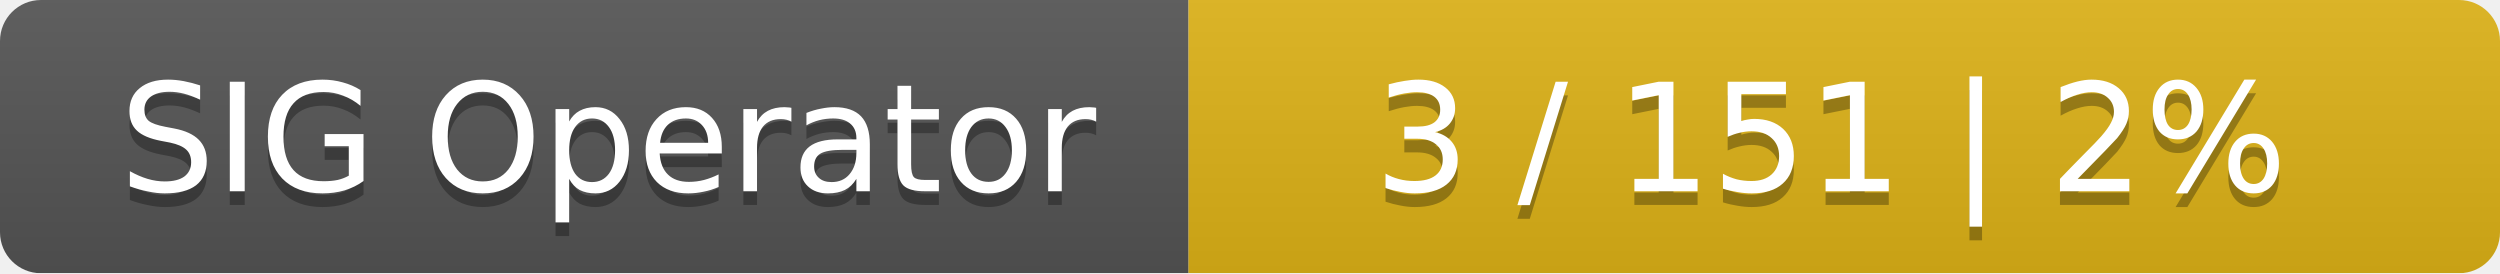
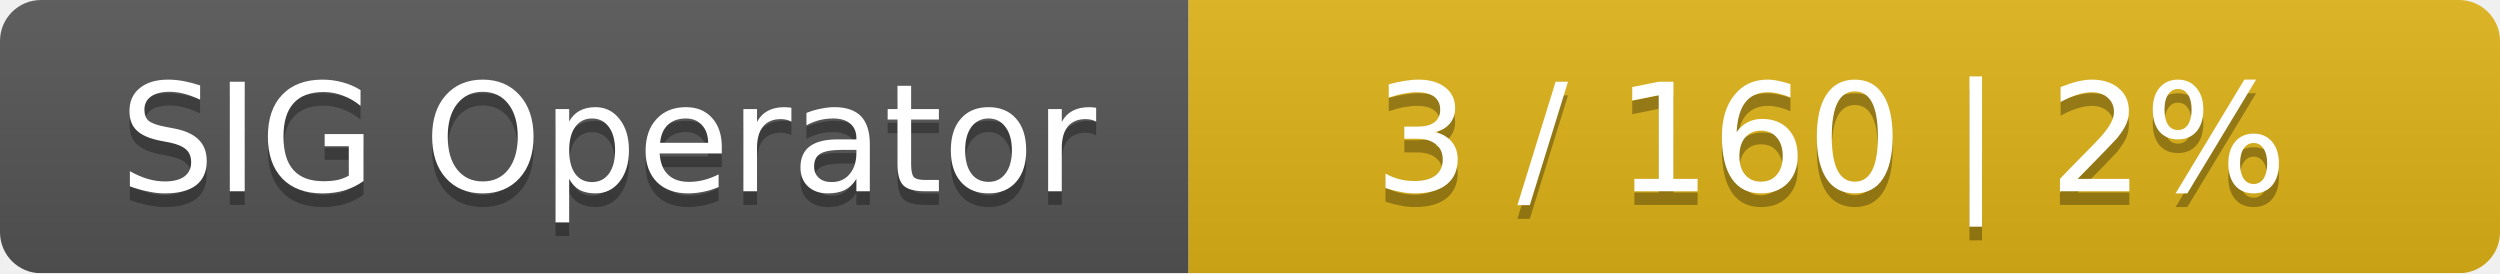
<svg xmlns="http://www.w3.org/2000/svg" width="183" height="20">
  <linearGradient id="smooth" x2="0" y2="100%">
    <stop offset="0" stop-color="#bbb" stop-opacity=".1" />
    <stop offset="1" stop-opacity=".1" />
  </linearGradient>
  <mask id="round">
    <rect width="183" height="20" rx="3" fill="#fff" />
  </mask>
  <g mask="url(#round)">
    <rect width="87" height="20" fill="#555" />
    <rect x="87" width="96" height="20" fill="#dfb317" />
    <rect width="183" height="20" fill="url(#smooth)" />
  </g>
  <g fill="#fff" text-anchor="middle" font-family="DejaVu Sans,Verdana,Geneva,sans-serif" font-size="11">
    <text x="44.5" y="15" fill="#010101" fill-opacity=".3">SIG Operator</text>
    <text x="44.5" y="14">SIG Operator</text>
-     <text x="134" y="15" fill="#010101" fill-opacity=".3">3 / 151    |    2%</text>
-     <text x="134" y="14">3 / 151    |    2%</text>
+     <text x="134" y="15" fill="#010101" fill-opacity=".3">3 / 160    |    2%</text>
+     <text x="134" y="14">3 / 160    |    2%</text>
  </g>
</svg>
